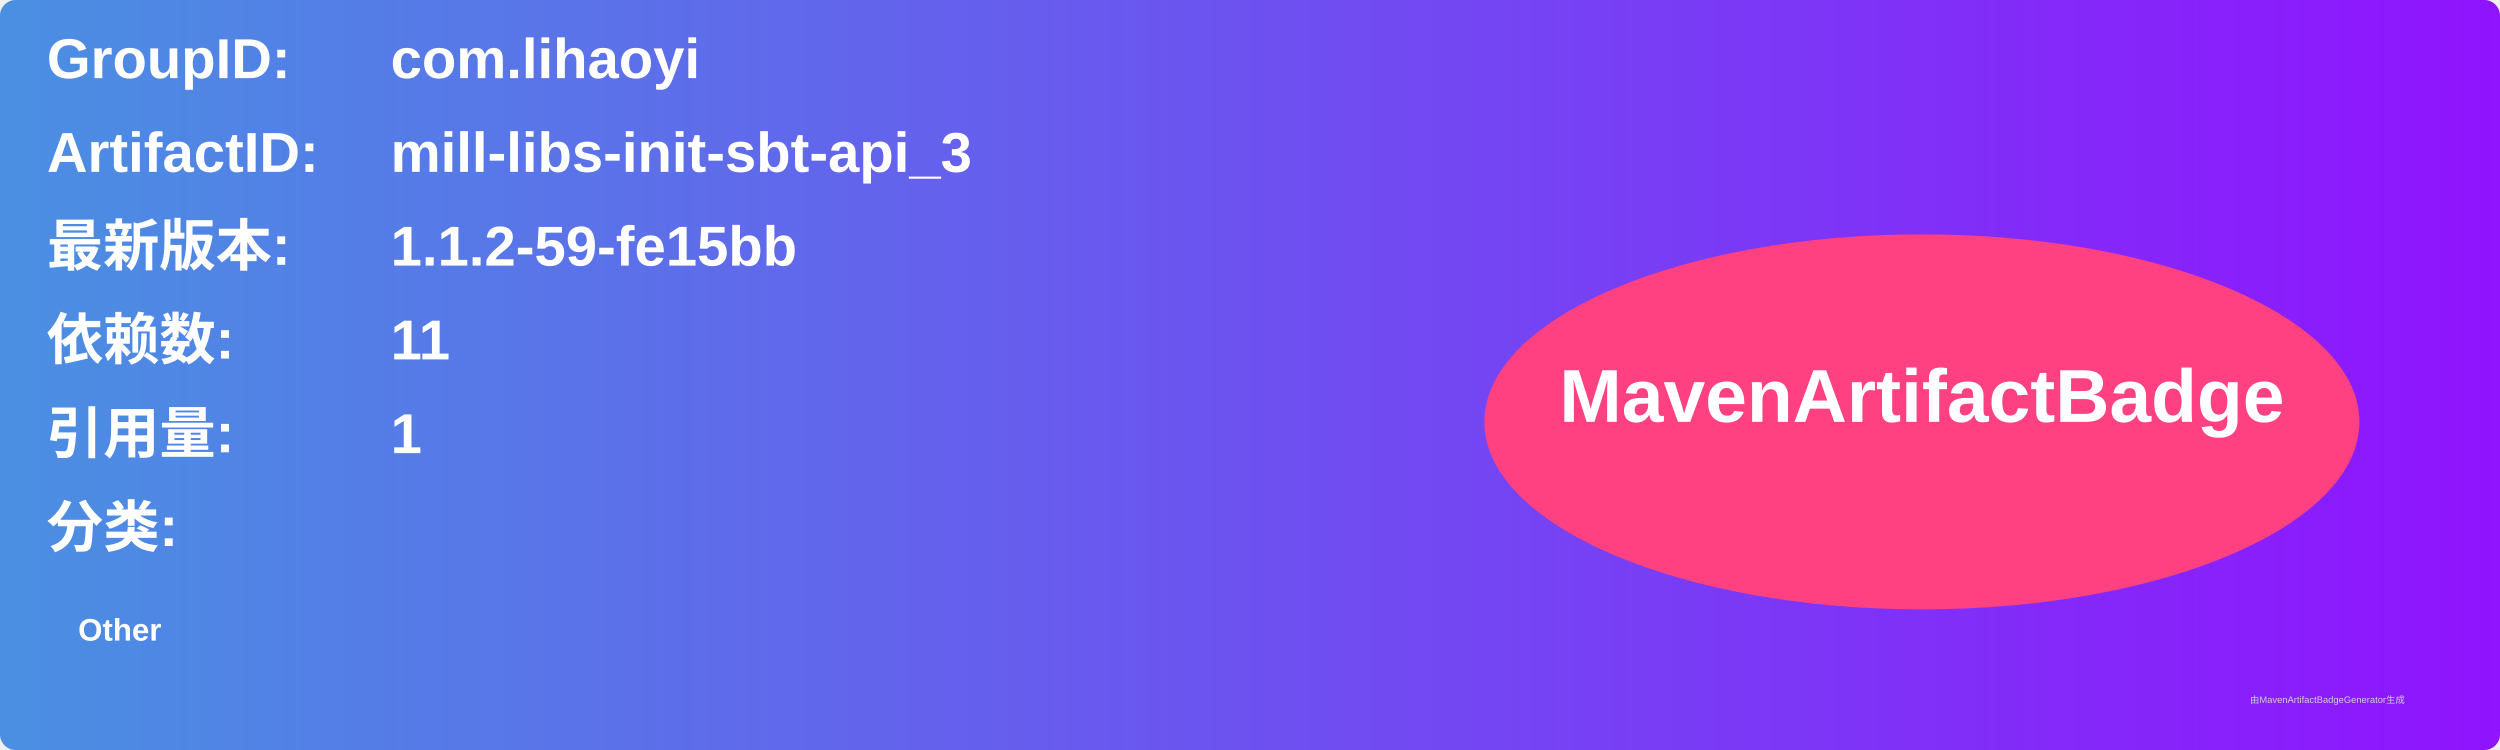
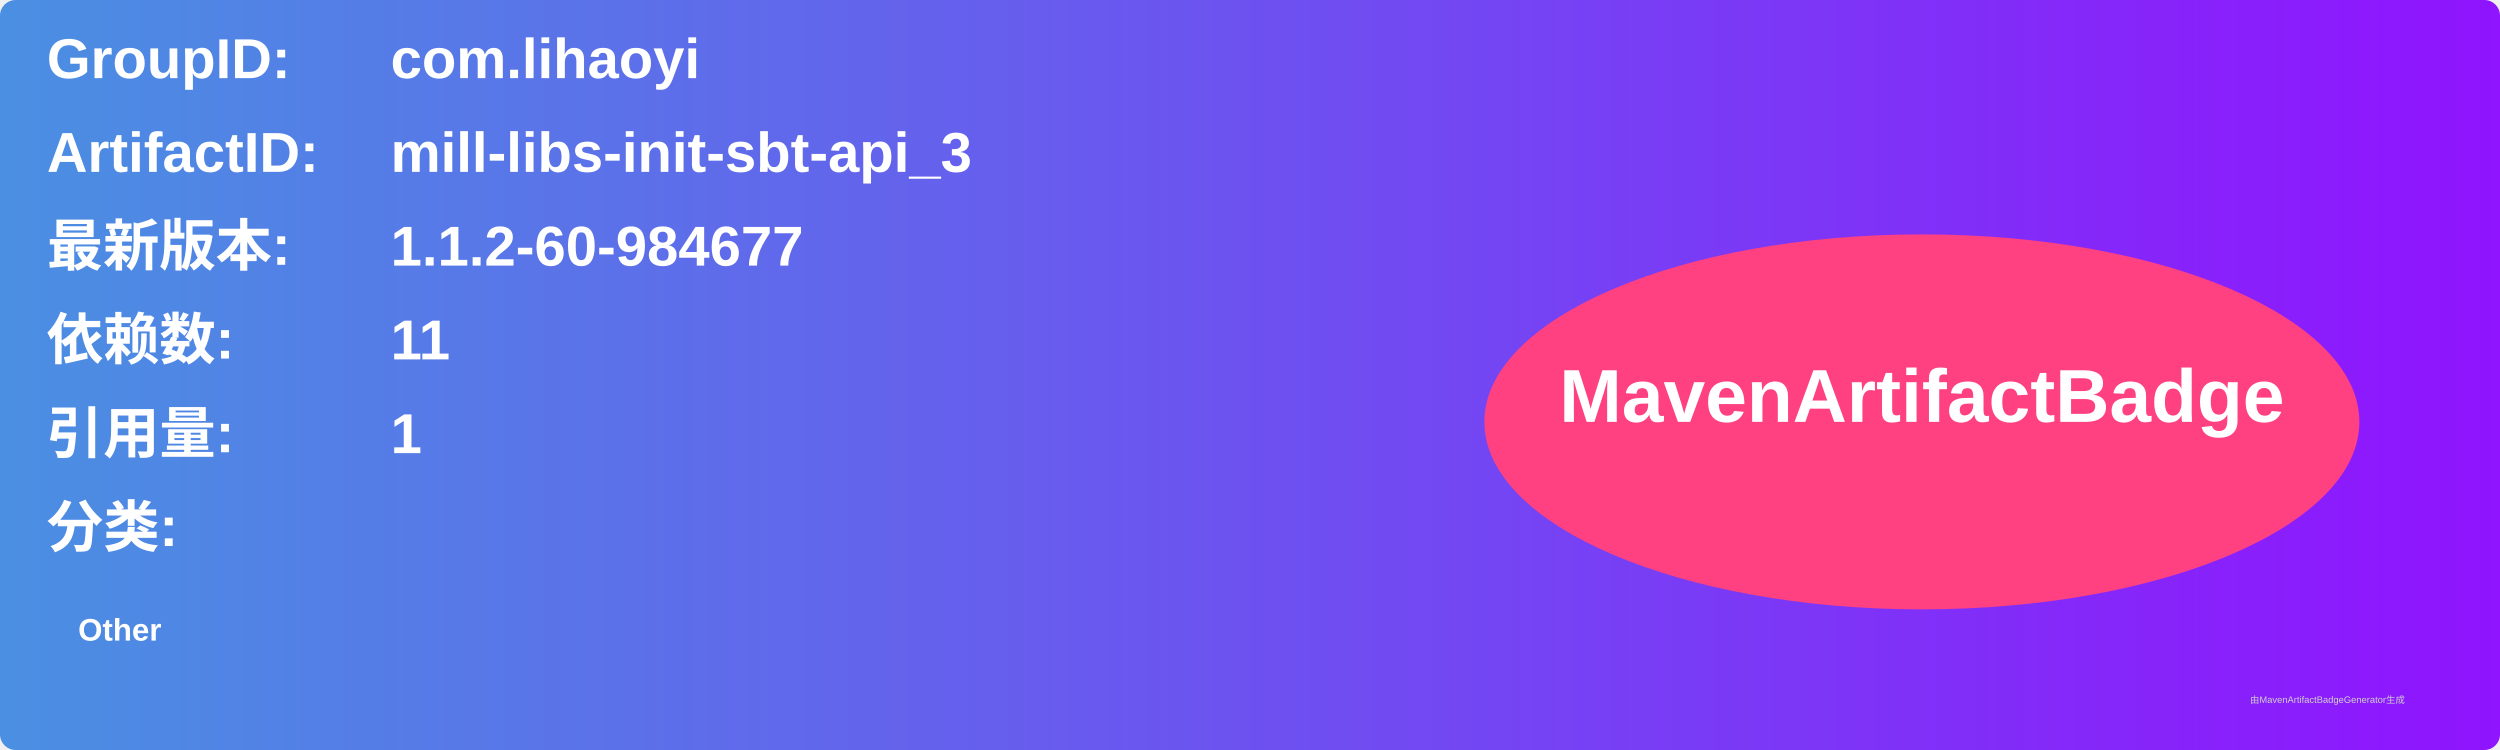
<svg xmlns="http://www.w3.org/2000/svg" width="800" height="240" viewBox="0 0 800 240">
  <linearGradient id="grad" x1="0%" y1="0%" x2="100%" y2="0%">
    <stop offset="0%" stop-color="#4a90e2" />
    <stop offset="100%" stop-color="#9013fe" />
  </linearGradient>
  <rect width="100%" height="100%" rx="5" ry="5" fill="url(#grad)" />
  <g transform="translate(15, 15)">
    <text x="0" y="10" font-family="Arial" font-size="18" fill="white" font-weight="bold" width="260">GroupID:</text>
    <text x="110" y="10" font-family="Arial" font-size="18" fill="white" font-weight="bold" width="460">com.lihaoyi</text>
    <text x="0" y="40" font-family="Arial" font-size="18" fill="white" font-weight="bold" width="260">ArtifactID:</text>
    <text x="110" y="40" font-family="Arial" font-size="18" fill="white" font-weight="bold" width="460">mill-libs-init-sbt-api_3</text>
    <text x="0" y="70" font-family="Arial" font-size="18" fill="white" font-weight="bold">最新版本:</text>
    <text x="110" y="70" font-family="Arial" font-size="18" fill="white" font-weight="bold">
-       <tspan font-weight="bold">1.1.2-59-fe15bb</tspan>
+       <tspan font-weight="bold">1.1.2-60-984677</tspan>
    </text>
    <text x="0" y="100" font-family="Arial" font-size="18" fill="white" font-weight="bold">依赖数: </text>
    <text x="110" y="100" font-family="Arial" font-size="18" fill="white">
      <tspan font-weight="bold">11</tspan>
    </text>
    <text x="0" y="130" font-family="Arial" font-size="18" fill="white" font-weight="bold">引用量: </text>
    <text x="110" y="130" font-family="Arial" font-size="18" fill="white">
      <tspan font-weight="bold">1</tspan>
    </text>
    <text x="0" y="160" font-family="Arial" font-size="18" fill="white" font-weight="bold">分类:</text>
    <text x="10" y="190" font-family="Arial" font-size="10" fill="white">
      <tspan font-weight="bold">Other</tspan>
    </text>
    <ellipse cx="600" cy="120" rx="140" ry="60" fill="#ff4081" />
    <text x="600" y="120" text-anchor="middle" font-family="Arial" font-size="24" fill="white" font-weight="bold">MavenArtifactBadge</text>
  </g>
  <text x="720" y="225" font-family="Arial" font-size="3" fill="#d0d0d0">由MavenArtifactBadgeGenerator生成</text>
</svg>
